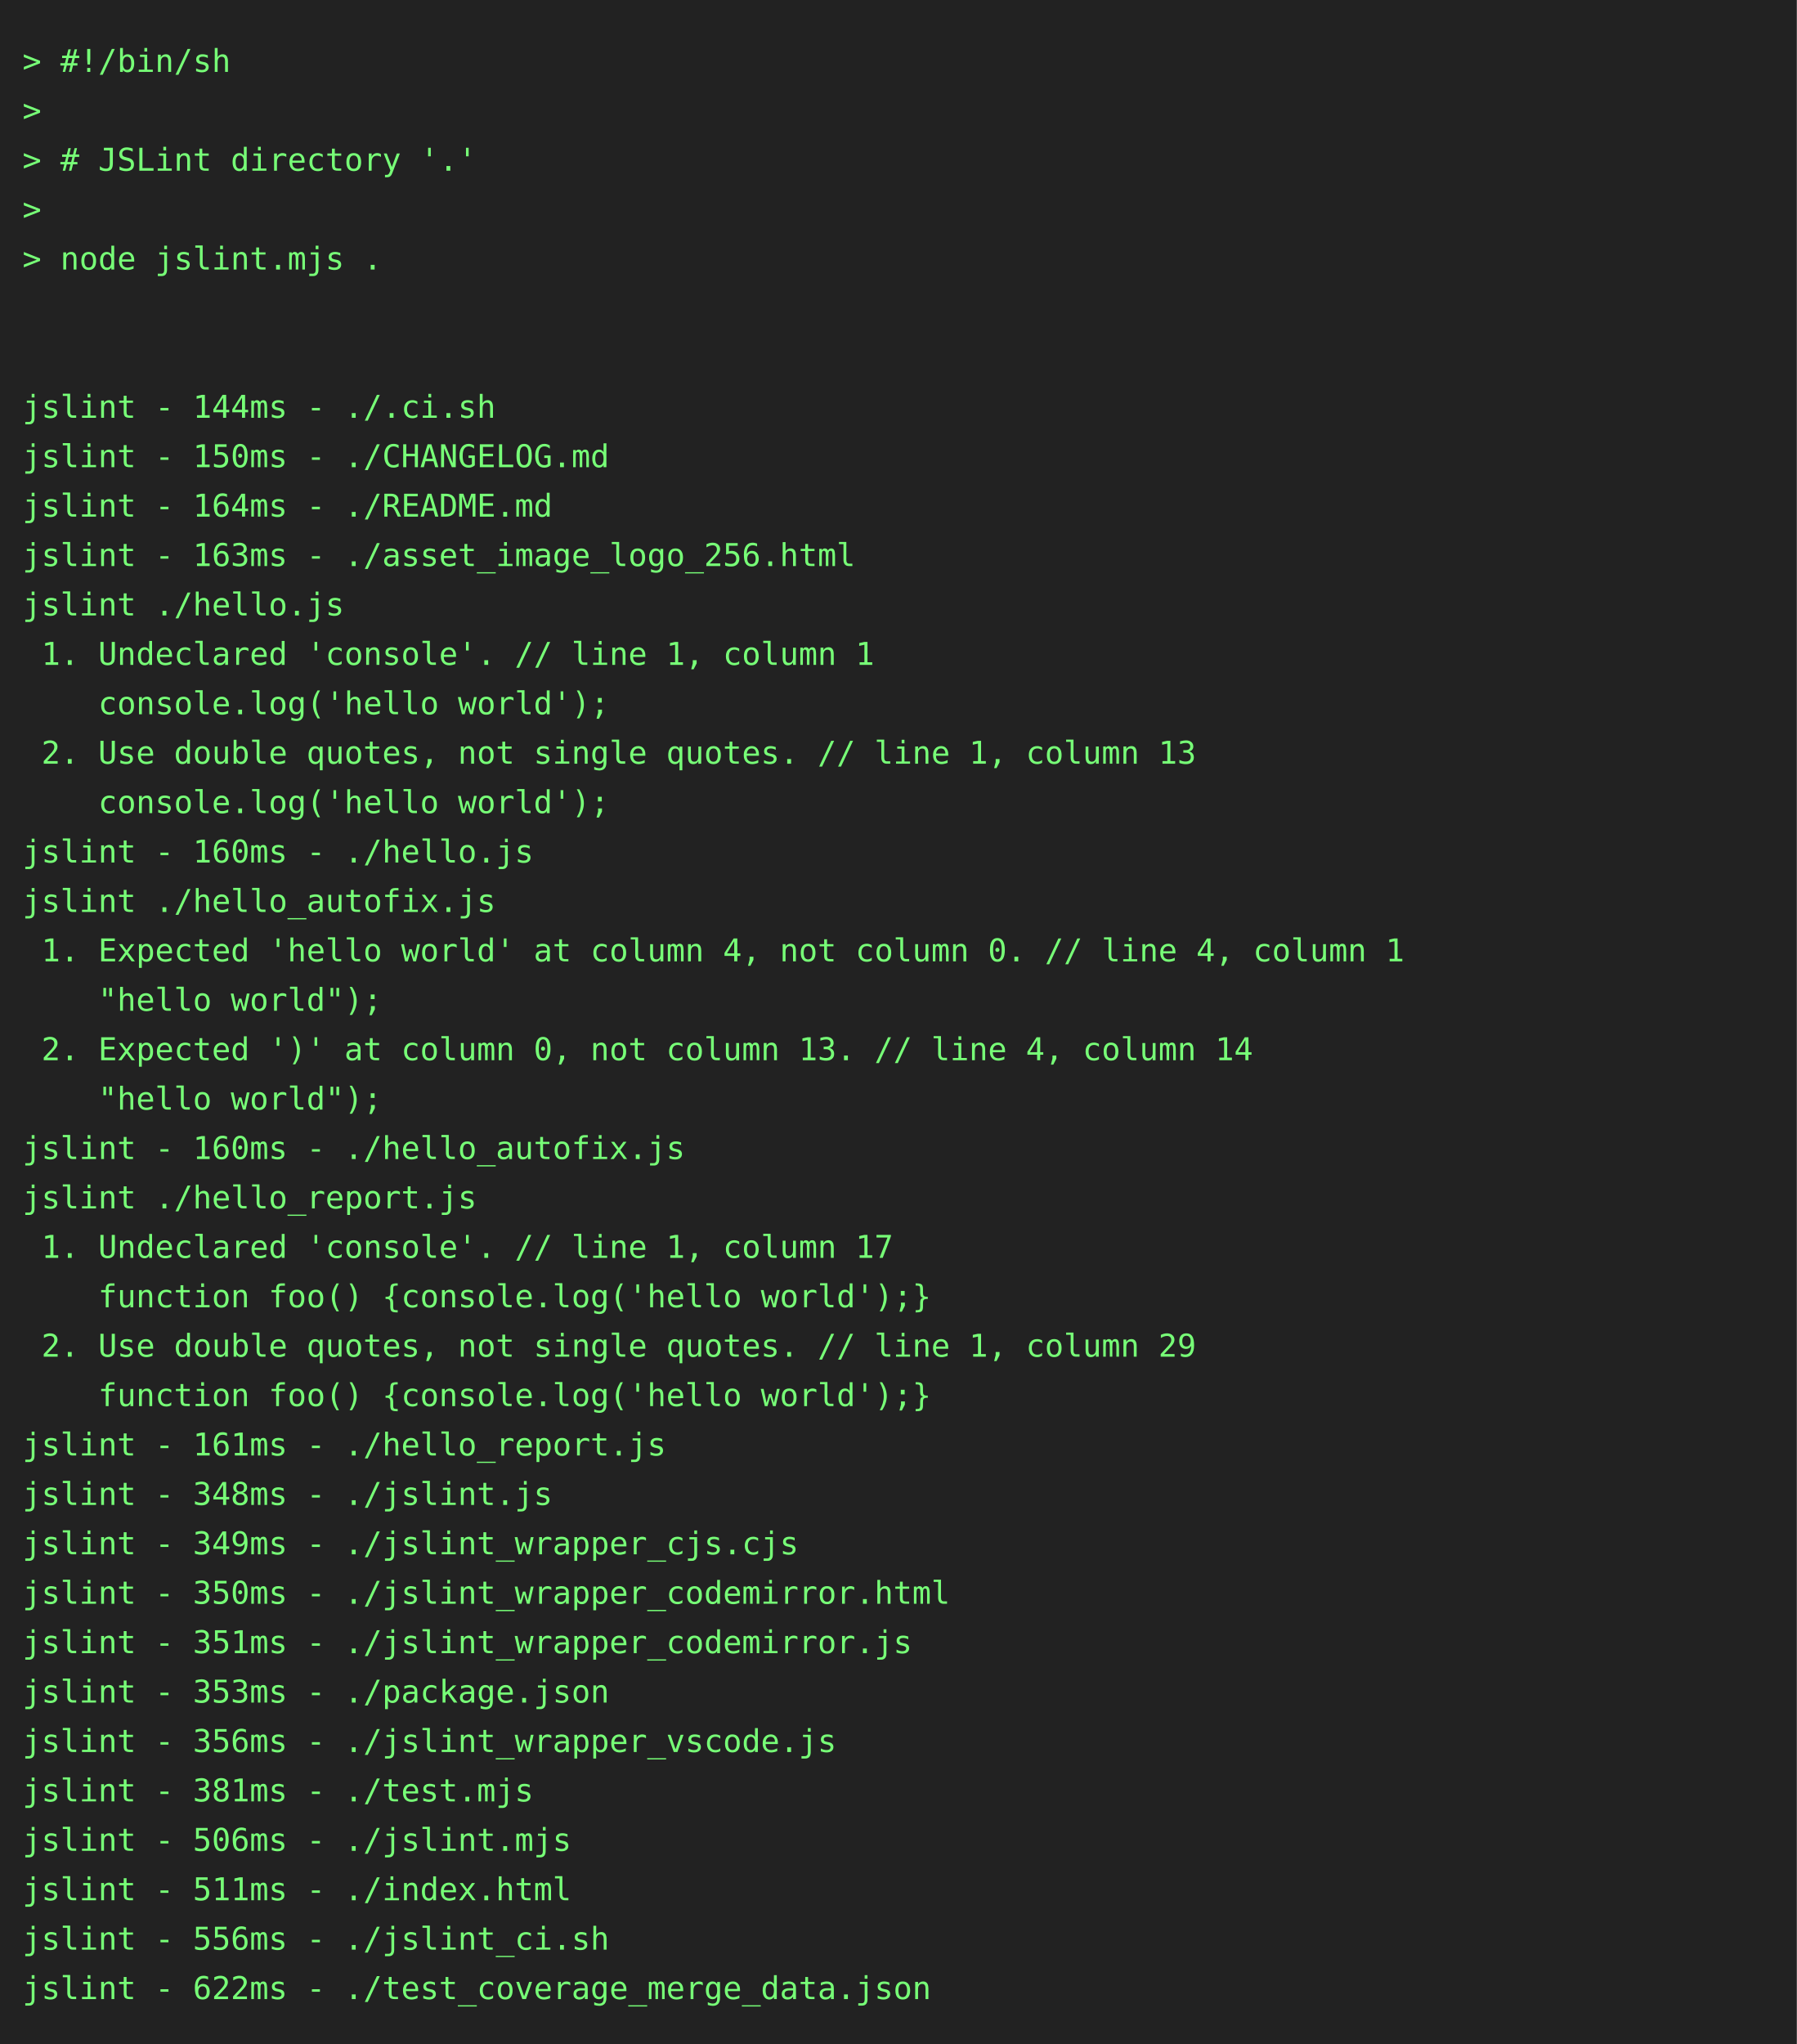
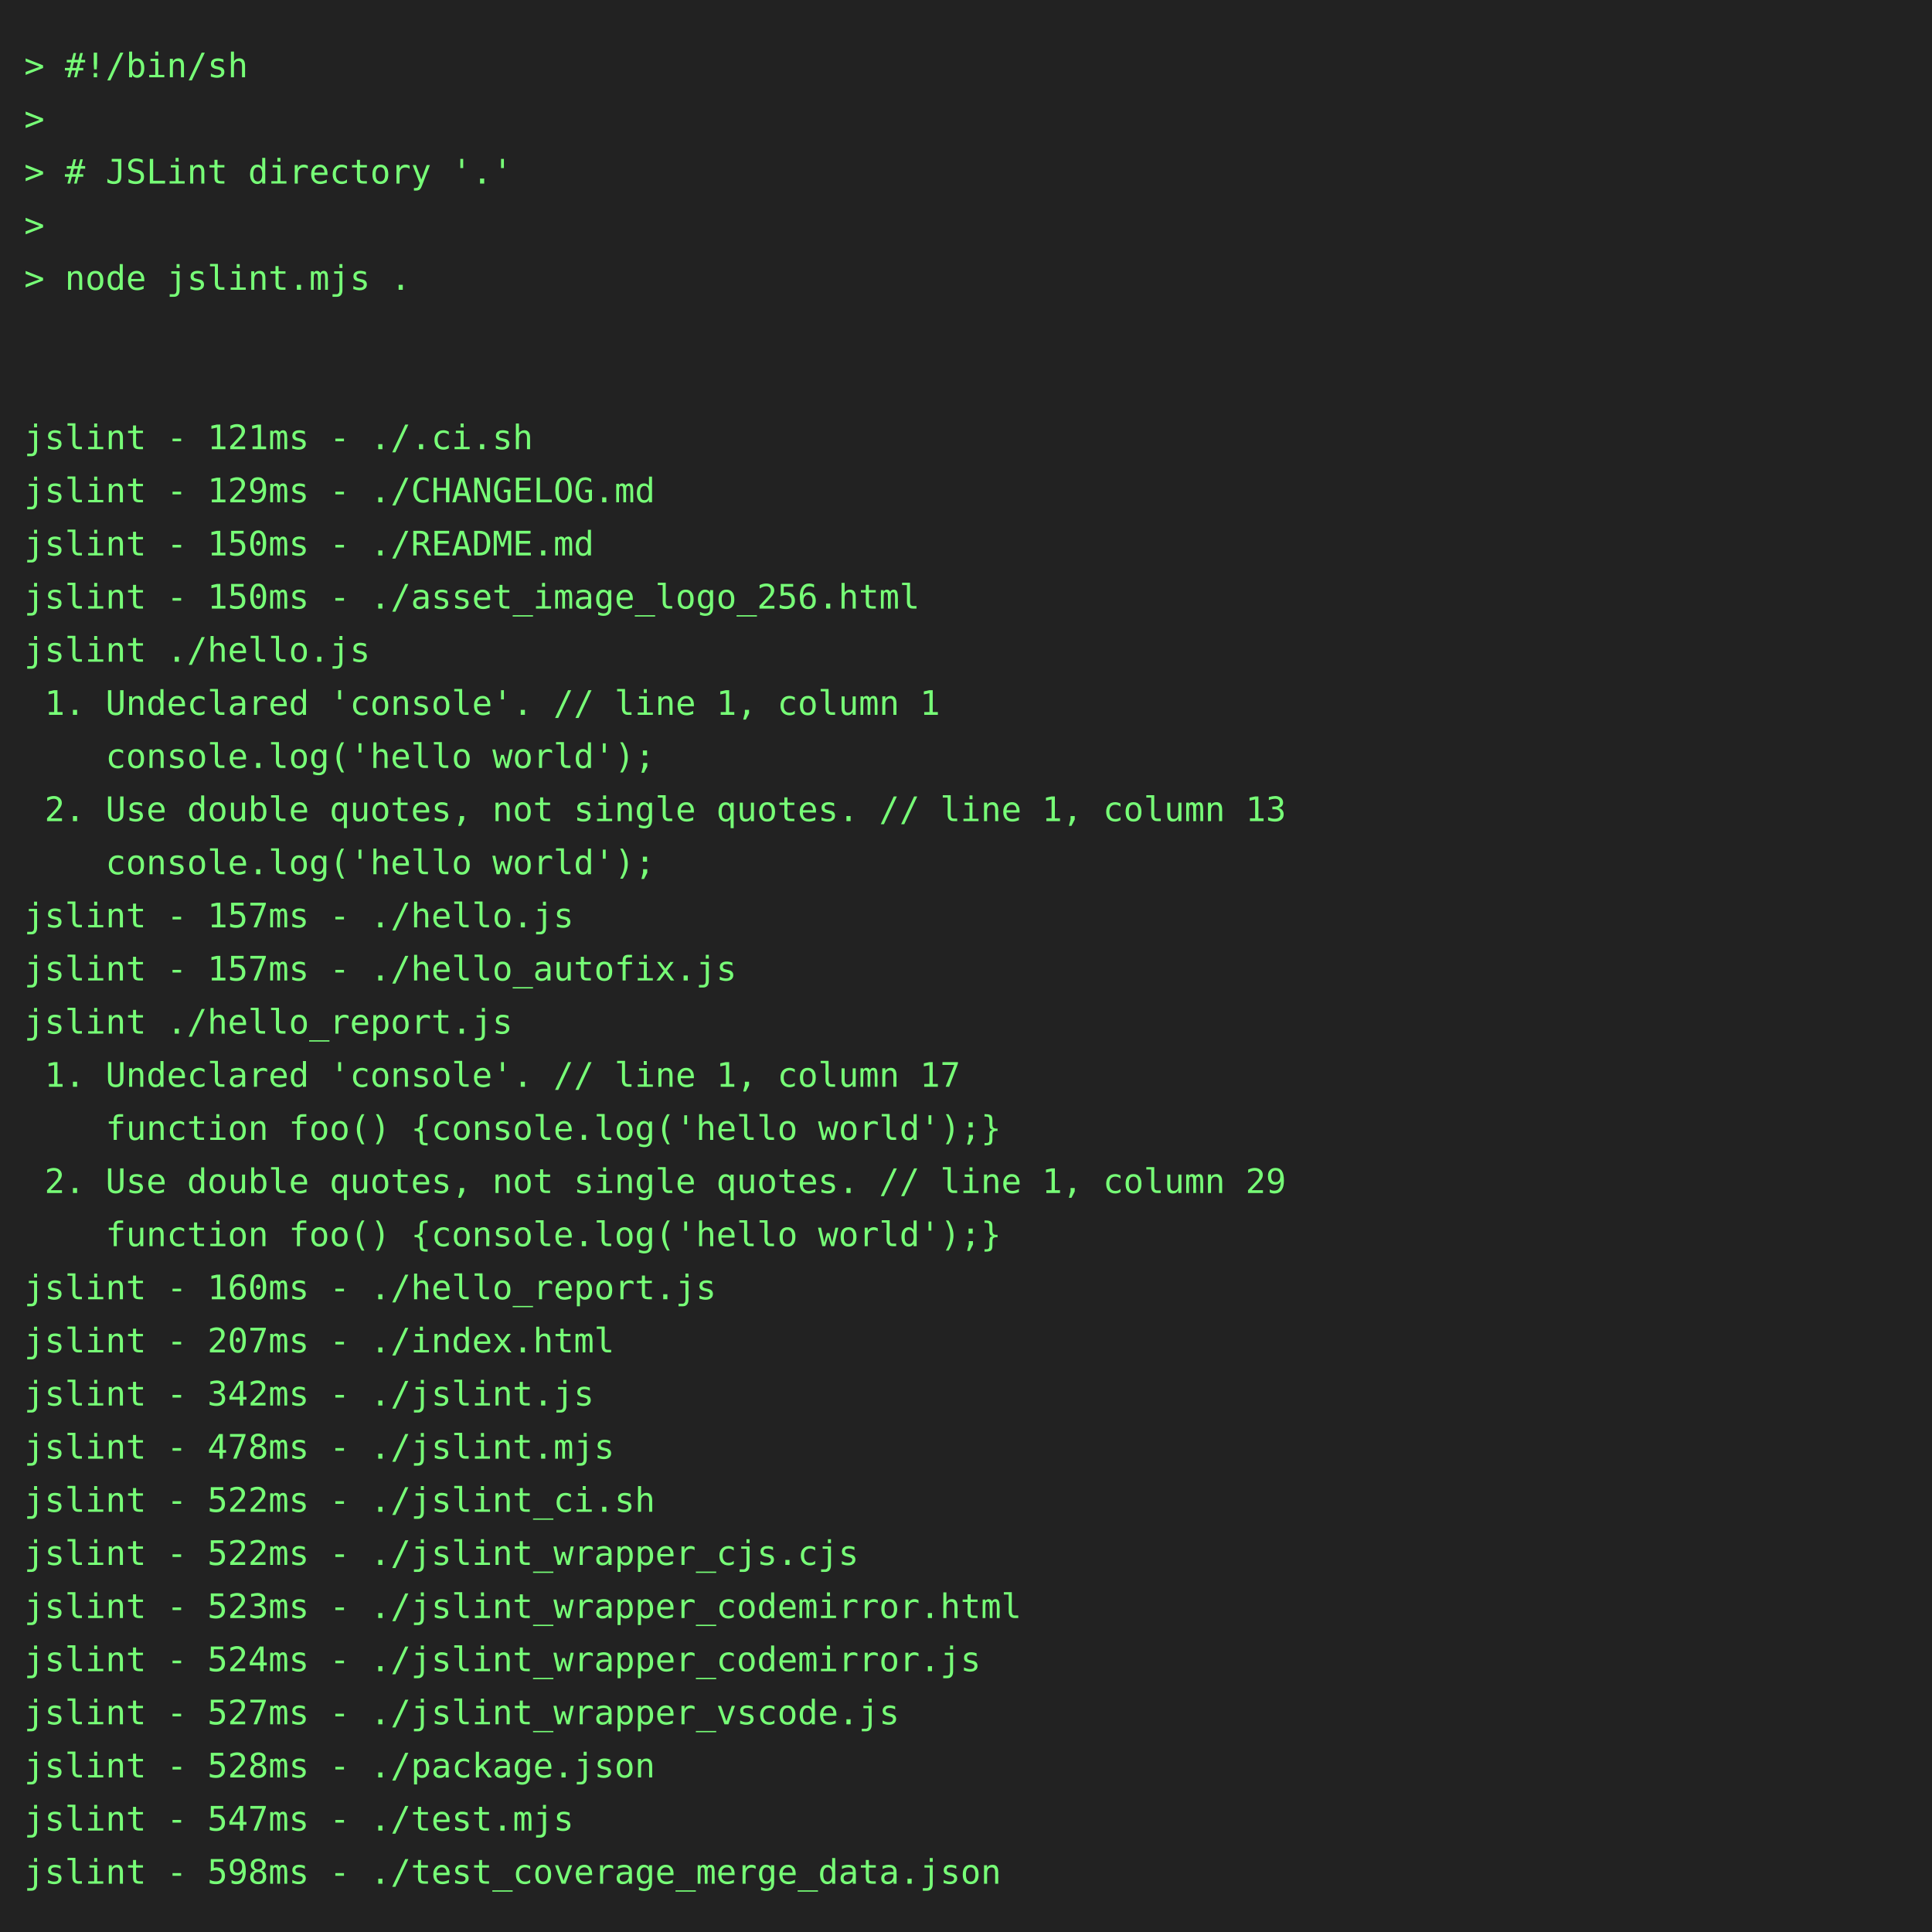
- <svg xmlns="http://www.w3.org/2000/svg" height="910" width="800">
-   <rect height="910" fill="#222" width="800" />
+ <svg xmlns="http://www.w3.org/2000/svg" height="800" width="800">
+   <rect height="800" fill="#222" width="800" />
  <text fill="#7f7" font-family="consolas, menlo, monospace" font-size="14" xml:space="preserve">
    <tspan lengthAdjust="spacingAndGlyphs" textLength="768" x="10" y="32">&gt; #!/bin/sh                                                                                      </tspan>
    <tspan lengthAdjust="spacingAndGlyphs" textLength="768" x="10" y="54">&gt;                                                                                                </tspan>
    <tspan lengthAdjust="spacingAndGlyphs" textLength="768" x="10" y="76">&gt; # JSLint directory '.'                                                                         </tspan>
    <tspan lengthAdjust="spacingAndGlyphs" textLength="768" x="10" y="98">&gt;                                                                                                </tspan>
    <tspan lengthAdjust="spacingAndGlyphs" textLength="768" x="10" y="120">&gt; node jslint.mjs .                                                                              </tspan>
    <tspan lengthAdjust="spacingAndGlyphs" textLength="768" x="10" y="142">                                                                                                 </tspan>
    <tspan lengthAdjust="spacingAndGlyphs" textLength="768" x="10" y="164">                                                                                                 </tspan>
-     <tspan lengthAdjust="spacingAndGlyphs" textLength="768" x="10" y="186">jslint - 144ms - ./.ci.sh                                                                        </tspan>
-     <tspan lengthAdjust="spacingAndGlyphs" textLength="768" x="10" y="208">jslint - 150ms - ./CHANGELOG.md                                                                  </tspan>
-     <tspan lengthAdjust="spacingAndGlyphs" textLength="768" x="10" y="230">jslint - 164ms - ./README.md                                                                     </tspan>
-     <tspan lengthAdjust="spacingAndGlyphs" textLength="768" x="10" y="252">jslint - 163ms - ./asset_image_logo_256.html                                                     </tspan>
+     <tspan lengthAdjust="spacingAndGlyphs" textLength="768" x="10" y="186">jslint - 121ms - ./.ci.sh                                                                        </tspan>
+     <tspan lengthAdjust="spacingAndGlyphs" textLength="768" x="10" y="208">jslint - 129ms - ./CHANGELOG.md                                                                  </tspan>
+     <tspan lengthAdjust="spacingAndGlyphs" textLength="768" x="10" y="230">jslint - 150ms - ./README.md                                                                     </tspan>
+     <tspan lengthAdjust="spacingAndGlyphs" textLength="768" x="10" y="252">jslint - 150ms - ./asset_image_logo_256.html                                                     </tspan>
    <tspan lengthAdjust="spacingAndGlyphs" textLength="768" x="10" y="274">jslint ./hello.js                                                                                </tspan>
    <tspan lengthAdjust="spacingAndGlyphs" textLength="768" x="10" y="296"> 1. Undeclared 'console'. // line 1, column 1                                                    </tspan>
    <tspan lengthAdjust="spacingAndGlyphs" textLength="768" x="10" y="318">    console.log('hello world');                                                                  </tspan>
    <tspan lengthAdjust="spacingAndGlyphs" textLength="768" x="10" y="340"> 2. Use double quotes, not single quotes. // line 1, column 13                                   </tspan>
    <tspan lengthAdjust="spacingAndGlyphs" textLength="768" x="10" y="362">    console.log('hello world');                                                                  </tspan>
-     <tspan lengthAdjust="spacingAndGlyphs" textLength="768" x="10" y="384">jslint - 160ms - ./hello.js                                                                      </tspan>
-     <tspan lengthAdjust="spacingAndGlyphs" textLength="768" x="10" y="406">jslint ./hello_autofix.js                                                                        </tspan>
-     <tspan lengthAdjust="spacingAndGlyphs" textLength="768" x="10" y="428"> 1. Expected 'hello world' at column 4, not column 0. // line 4, column 1                        </tspan>
-     <tspan lengthAdjust="spacingAndGlyphs" textLength="768" x="10" y="450">    "hello world");                                                                              </tspan>
-     <tspan lengthAdjust="spacingAndGlyphs" textLength="768" x="10" y="472"> 2. Expected ')' at column 0, not column 13. // line 4, column 14                                </tspan>
-     <tspan lengthAdjust="spacingAndGlyphs" textLength="768" x="10" y="494">    "hello world");                                                                              </tspan>
-     <tspan lengthAdjust="spacingAndGlyphs" textLength="768" x="10" y="516">jslint - 160ms - ./hello_autofix.js                                                              </tspan>
-     <tspan lengthAdjust="spacingAndGlyphs" textLength="768" x="10" y="538">jslint ./hello_report.js                                                                         </tspan>
-     <tspan lengthAdjust="spacingAndGlyphs" textLength="768" x="10" y="560"> 1. Undeclared 'console'. // line 1, column 17                                                   </tspan>
-     <tspan lengthAdjust="spacingAndGlyphs" textLength="768" x="10" y="582">    function foo() {console.log('hello world');}                                                 </tspan>
-     <tspan lengthAdjust="spacingAndGlyphs" textLength="768" x="10" y="604"> 2. Use double quotes, not single quotes. // line 1, column 29                                   </tspan>
-     <tspan lengthAdjust="spacingAndGlyphs" textLength="768" x="10" y="626">    function foo() {console.log('hello world');}                                                 </tspan>
-     <tspan lengthAdjust="spacingAndGlyphs" textLength="768" x="10" y="648">jslint - 161ms - ./hello_report.js                                                               </tspan>
-     <tspan lengthAdjust="spacingAndGlyphs" textLength="768" x="10" y="670">jslint - 348ms - ./jslint.js                                                                     </tspan>
-     <tspan lengthAdjust="spacingAndGlyphs" textLength="768" x="10" y="692">jslint - 349ms - ./jslint_wrapper_cjs.cjs                                                        </tspan>
-     <tspan lengthAdjust="spacingAndGlyphs" textLength="768" x="10" y="714">jslint - 350ms - ./jslint_wrapper_codemirror.html                                                </tspan>
-     <tspan lengthAdjust="spacingAndGlyphs" textLength="768" x="10" y="736">jslint - 351ms - ./jslint_wrapper_codemirror.js                                                  </tspan>
-     <tspan lengthAdjust="spacingAndGlyphs" textLength="768" x="10" y="758">jslint - 353ms - ./package.json                                                                  </tspan>
-     <tspan lengthAdjust="spacingAndGlyphs" textLength="768" x="10" y="780">jslint - 356ms - ./jslint_wrapper_vscode.js                                                      </tspan>
-     <tspan lengthAdjust="spacingAndGlyphs" textLength="768" x="10" y="802">jslint - 381ms - ./test.mjs                                                                      </tspan>
-     <tspan lengthAdjust="spacingAndGlyphs" textLength="768" x="10" y="824">jslint - 506ms - ./jslint.mjs                                                                    </tspan>
-     <tspan lengthAdjust="spacingAndGlyphs" textLength="768" x="10" y="846">jslint - 511ms - ./index.html                                                                    </tspan>
-     <tspan lengthAdjust="spacingAndGlyphs" textLength="768" x="10" y="868">jslint - 556ms - ./jslint_ci.sh                                                                  </tspan>
-     <tspan lengthAdjust="spacingAndGlyphs" textLength="768" x="10" y="890">jslint - 622ms - ./test_coverage_merge_data.json                                                 </tspan>
+     <tspan lengthAdjust="spacingAndGlyphs" textLength="768" x="10" y="384">jslint - 157ms - ./hello.js                                                                      </tspan>
+     <tspan lengthAdjust="spacingAndGlyphs" textLength="768" x="10" y="406">jslint - 157ms - ./hello_autofix.js                                                              </tspan>
+     <tspan lengthAdjust="spacingAndGlyphs" textLength="768" x="10" y="428">jslint ./hello_report.js                                                                         </tspan>
+     <tspan lengthAdjust="spacingAndGlyphs" textLength="768" x="10" y="450"> 1. Undeclared 'console'. // line 1, column 17                                                   </tspan>
+     <tspan lengthAdjust="spacingAndGlyphs" textLength="768" x="10" y="472">    function foo() {console.log('hello world');}                                                 </tspan>
+     <tspan lengthAdjust="spacingAndGlyphs" textLength="768" x="10" y="494"> 2. Use double quotes, not single quotes. // line 1, column 29                                   </tspan>
+     <tspan lengthAdjust="spacingAndGlyphs" textLength="768" x="10" y="516">    function foo() {console.log('hello world');}                                                 </tspan>
+     <tspan lengthAdjust="spacingAndGlyphs" textLength="768" x="10" y="538">jslint - 160ms - ./hello_report.js                                                               </tspan>
+     <tspan lengthAdjust="spacingAndGlyphs" textLength="768" x="10" y="560">jslint - 207ms - ./index.html                                                                    </tspan>
+     <tspan lengthAdjust="spacingAndGlyphs" textLength="768" x="10" y="582">jslint - 342ms - ./jslint.js                                                                     </tspan>
+     <tspan lengthAdjust="spacingAndGlyphs" textLength="768" x="10" y="604">jslint - 478ms - ./jslint.mjs                                                                    </tspan>
+     <tspan lengthAdjust="spacingAndGlyphs" textLength="768" x="10" y="626">jslint - 522ms - ./jslint_ci.sh                                                                  </tspan>
+     <tspan lengthAdjust="spacingAndGlyphs" textLength="768" x="10" y="648">jslint - 522ms - ./jslint_wrapper_cjs.cjs                                                        </tspan>
+     <tspan lengthAdjust="spacingAndGlyphs" textLength="768" x="10" y="670">jslint - 523ms - ./jslint_wrapper_codemirror.html                                                </tspan>
+     <tspan lengthAdjust="spacingAndGlyphs" textLength="768" x="10" y="692">jslint - 524ms - ./jslint_wrapper_codemirror.js                                                  </tspan>
+     <tspan lengthAdjust="spacingAndGlyphs" textLength="768" x="10" y="714">jslint - 527ms - ./jslint_wrapper_vscode.js                                                      </tspan>
+     <tspan lengthAdjust="spacingAndGlyphs" textLength="768" x="10" y="736">jslint - 528ms - ./package.json                                                                  </tspan>
+     <tspan lengthAdjust="spacingAndGlyphs" textLength="768" x="10" y="758">jslint - 547ms - ./test.mjs                                                                      </tspan>
+     <tspan lengthAdjust="spacingAndGlyphs" textLength="768" x="10" y="780">jslint - 598ms - ./test_coverage_merge_data.json                                                 </tspan>
  </text>
</svg>
